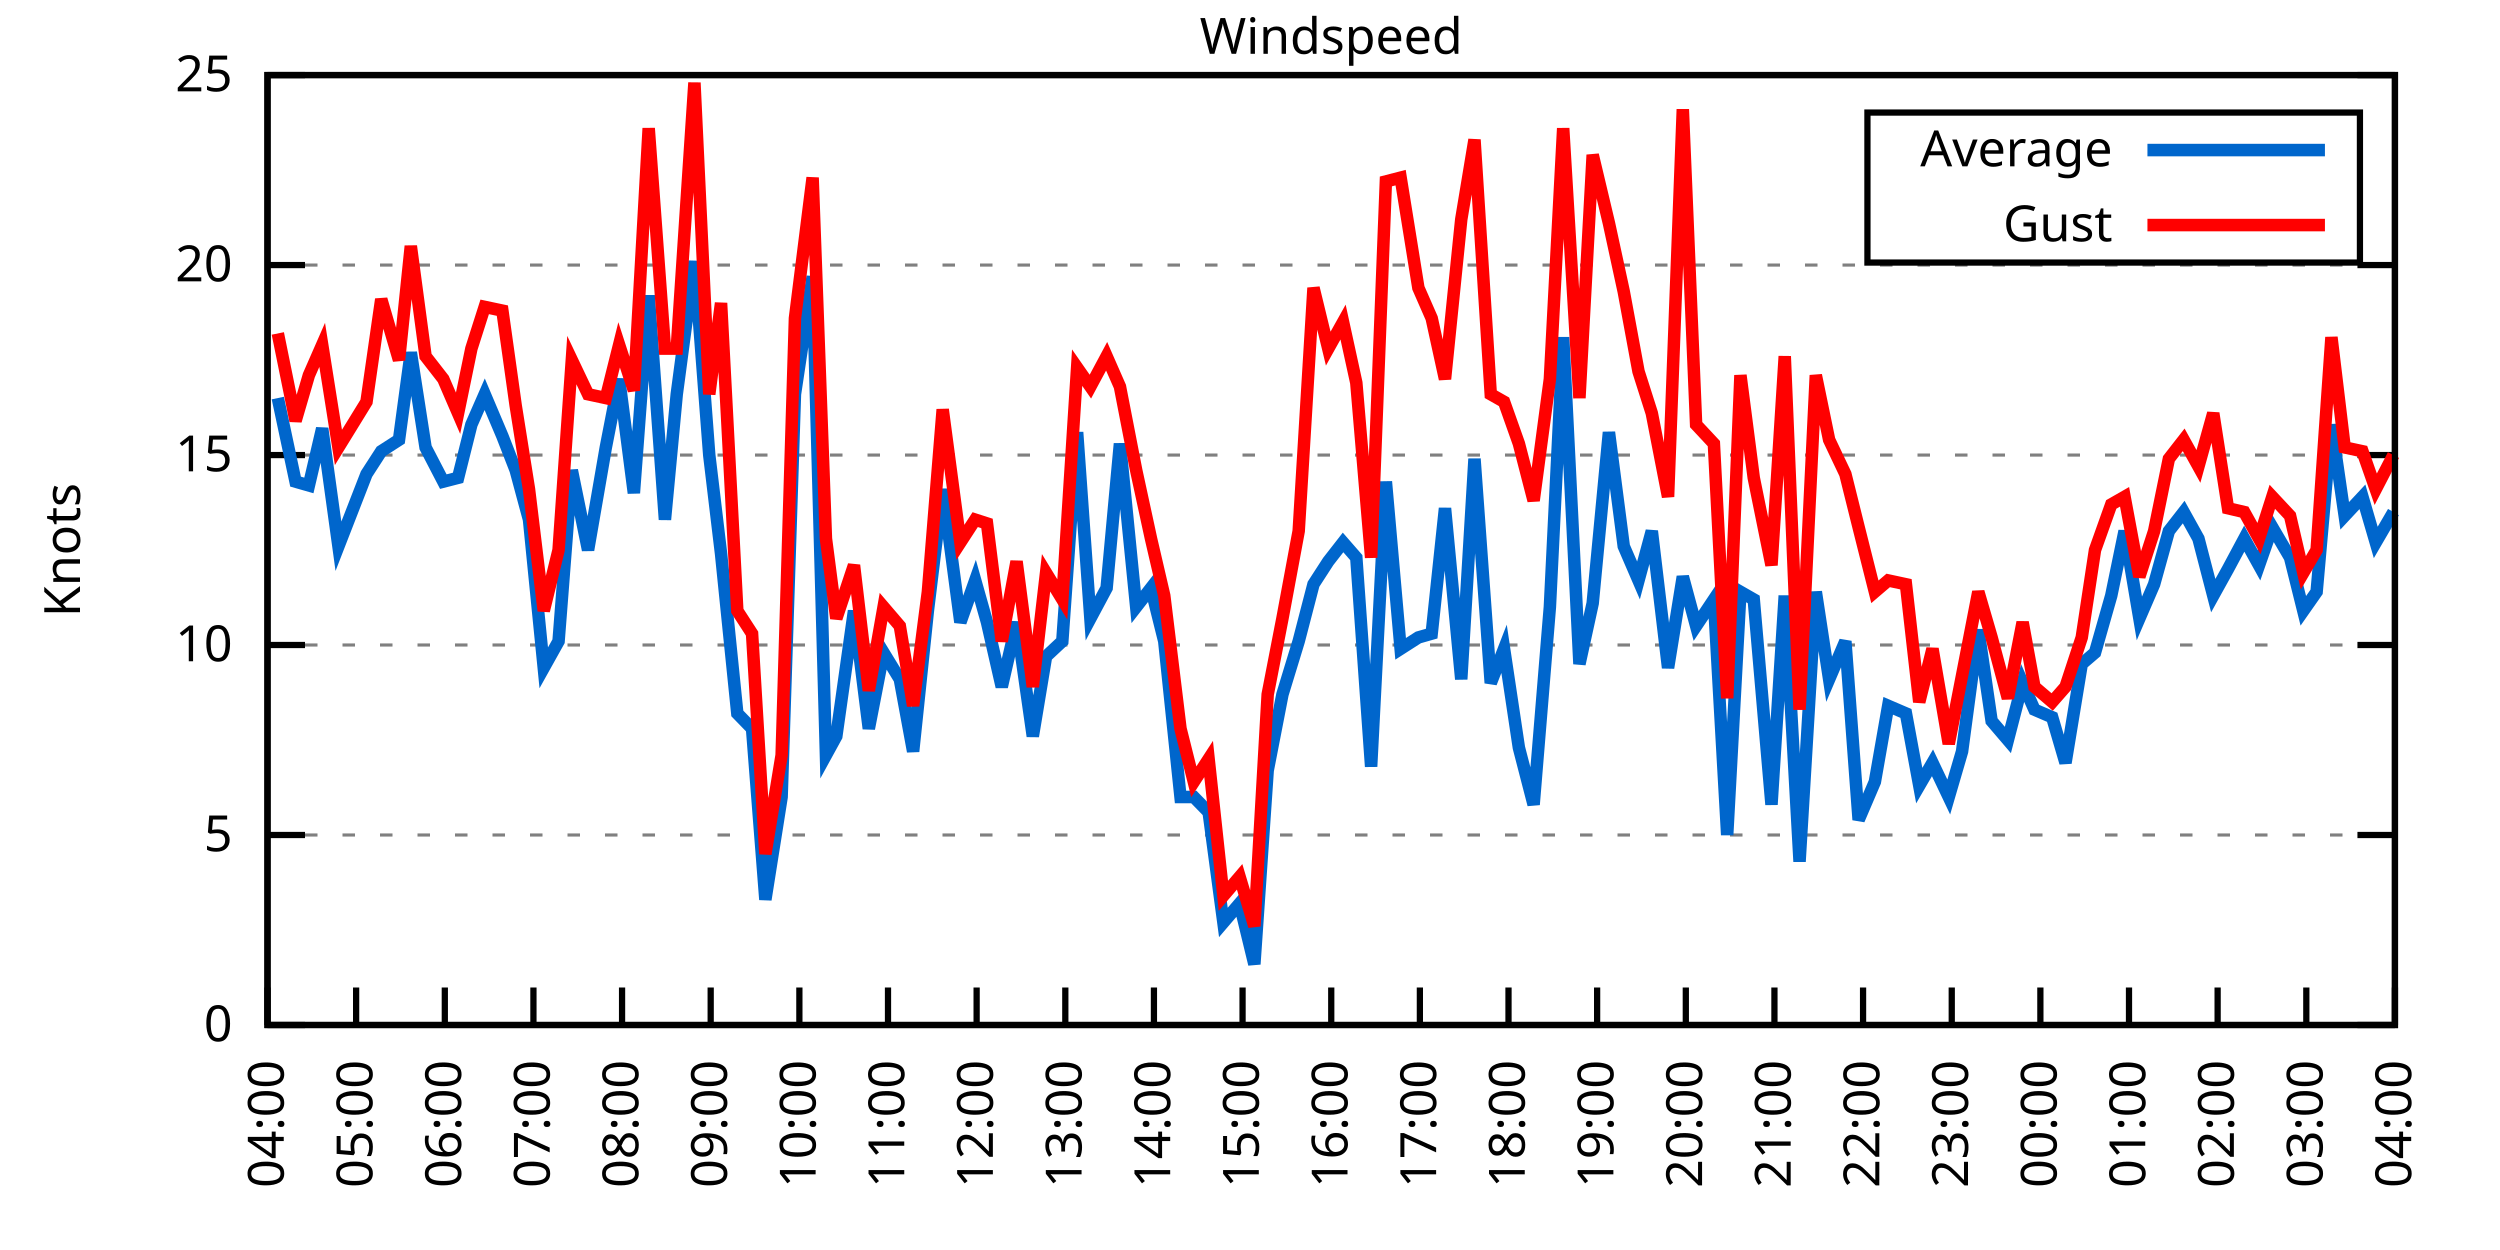
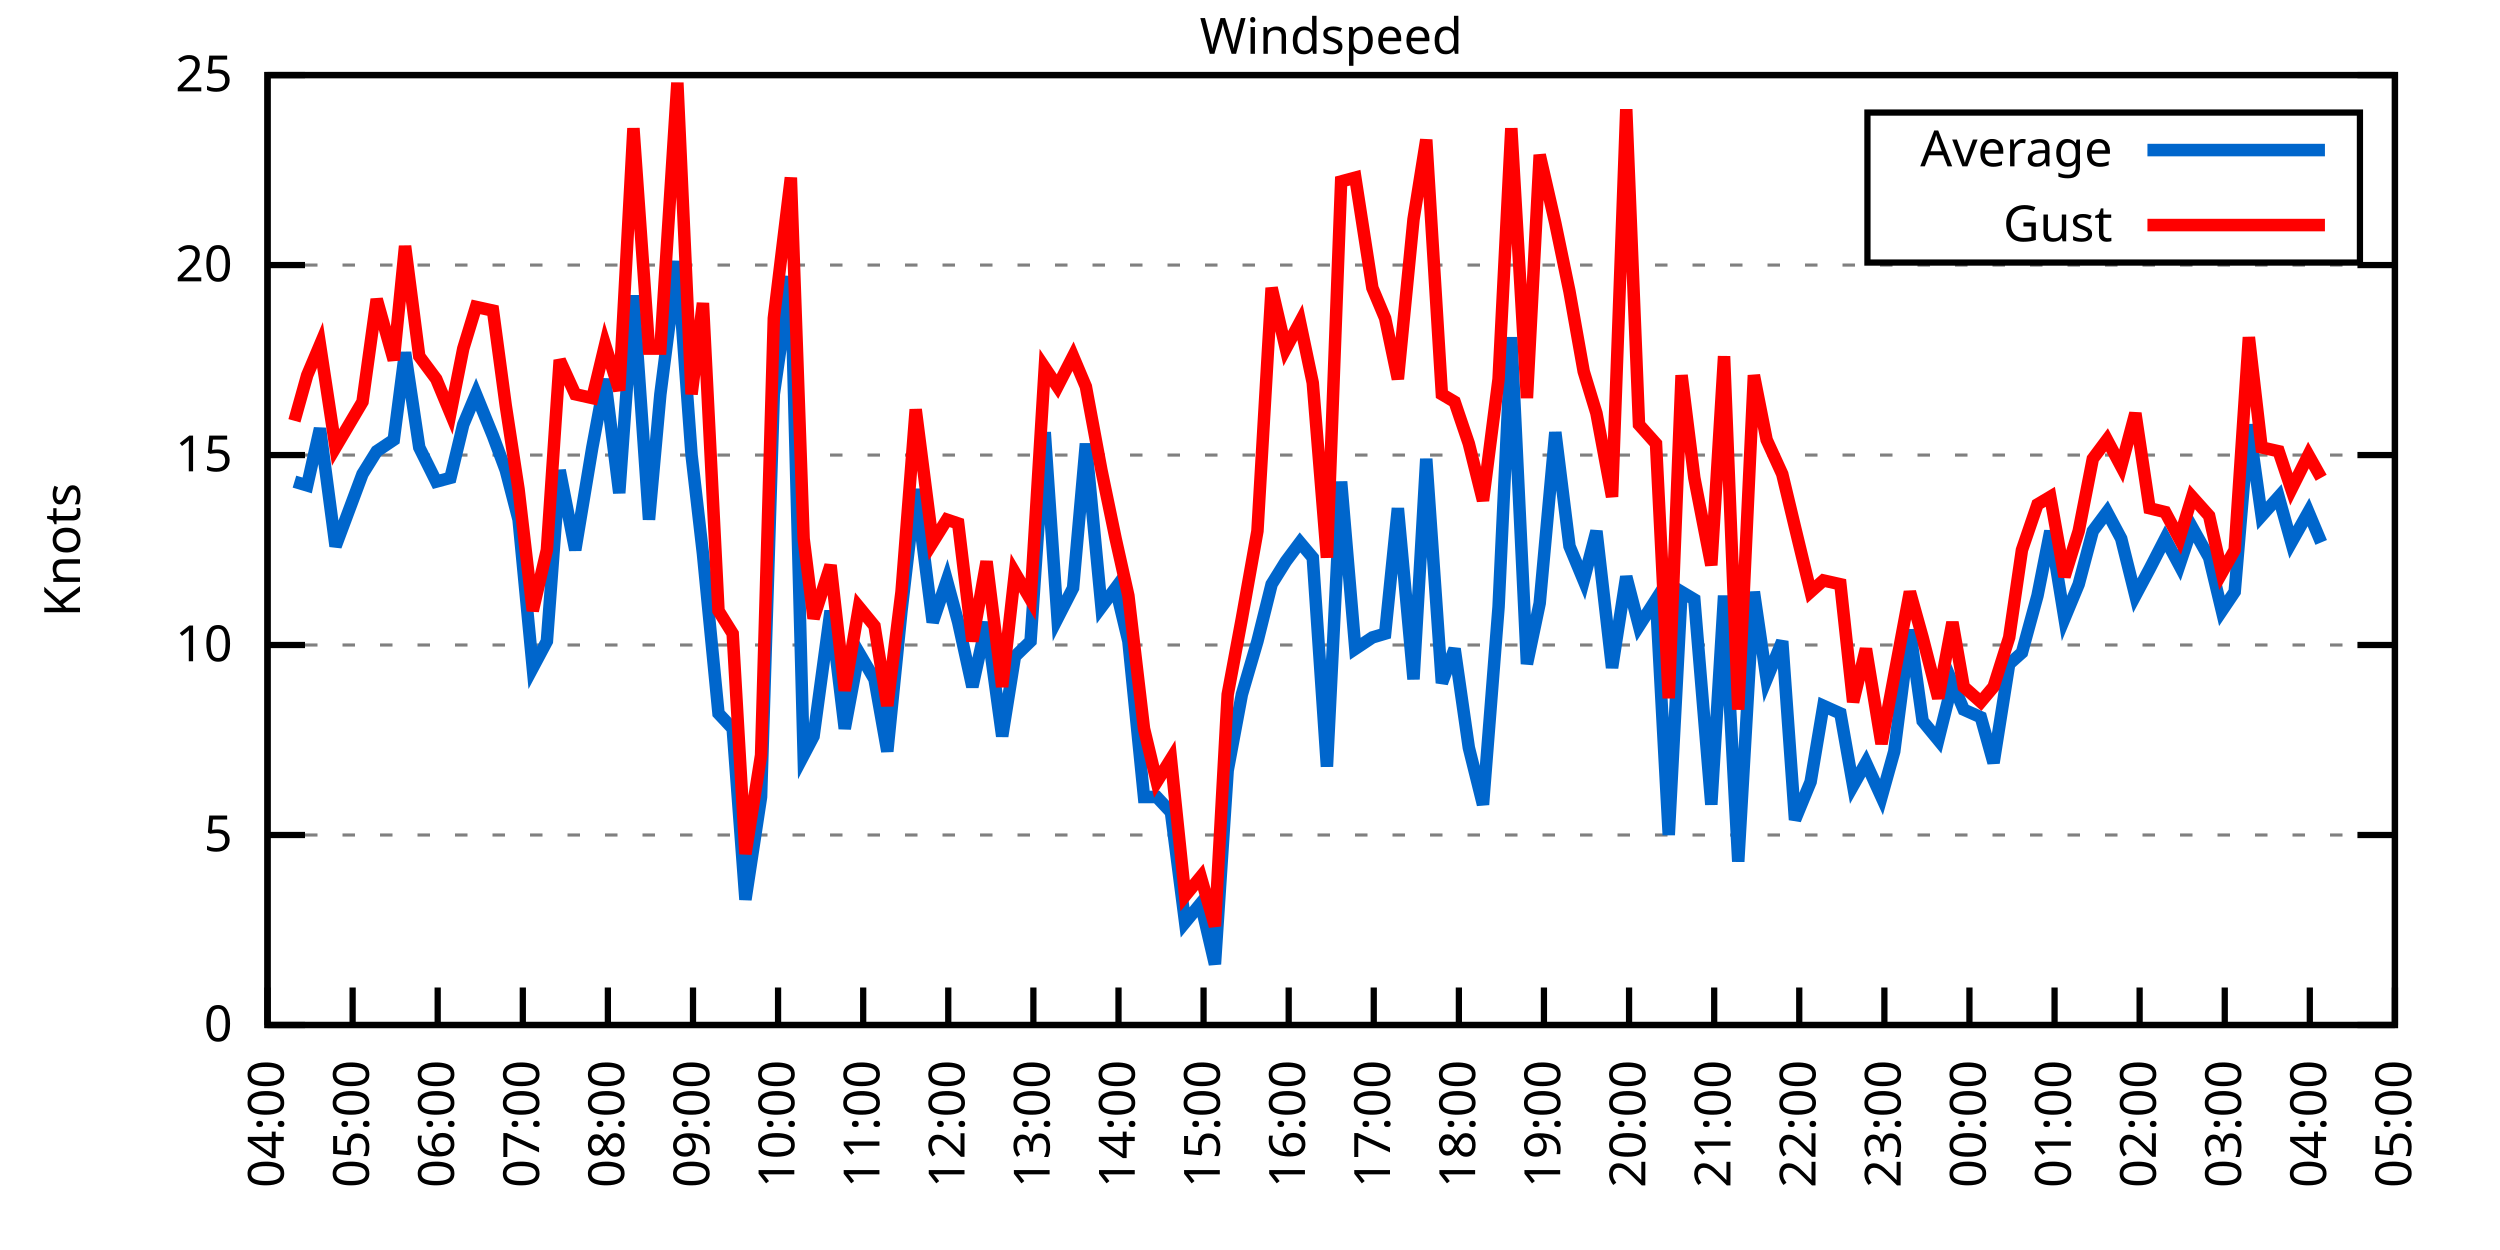
<svg xmlns="http://www.w3.org/2000/svg" xmlns:xlink="http://www.w3.org/1999/xlink" width="400" height="200" viewBox="0 0 400 200">
  <g id="gnuplot_canvas">
    <rect x="0" y="0" width="400" height="200" fill="none" />
    <defs>
      <circle id="gpDot" r="0.5" stroke-width="0.5" stroke="currentColor" />
      <path id="gpPt0" stroke-width="0.333" stroke="currentColor" d="M-1,0 h2 M0,-1 v2" />
      <path id="gpPt1" stroke-width="0.333" stroke="currentColor" d="M-1,-1 L1,1 M1,-1 L-1,1" />
      <path id="gpPt2" stroke-width="0.333" stroke="currentColor" d="M-1,0 L1,0 M0,-1 L0,1 M-1,-1 L1,1 M-1,1 L1,-1" />
      <rect id="gpPt3" stroke-width="0.333" stroke="currentColor" x="-1" y="-1" width="2" height="2" />
      <rect id="gpPt4" stroke-width="0.333" stroke="currentColor" fill="currentColor" x="-1" y="-1" width="2" height="2" />
      <circle id="gpPt5" stroke-width="0.333" stroke="currentColor" cx="0" cy="0" r="1" />
      <use xlink:href="#gpPt5" id="gpPt6" fill="currentColor" stroke="none" />
      <path id="gpPt7" stroke-width="0.333" stroke="currentColor" d="M0,-1.33 L-1.33,0.67 L1.33,0.67 z" />
      <use xlink:href="#gpPt7" id="gpPt8" fill="currentColor" stroke="none" />
      <use xlink:href="#gpPt7" id="gpPt9" stroke="currentColor" transform="rotate(180)" />
      <use xlink:href="#gpPt9" id="gpPt10" fill="currentColor" stroke="none" />
      <use xlink:href="#gpPt3" id="gpPt11" stroke="currentColor" transform="rotate(45)" />
      <use xlink:href="#gpPt11" id="gpPt12" fill="currentColor" stroke="none" />
      <path id="gpPt13" stroke-width="0.333" stroke="currentColor" d="M0,1.330 L1.265,0.411 L0.782,-1.067 L-0.782,-1.076 L-1.265,0.411 z" />
      <use xlink:href="#gpPt13" id="gpPt14" fill="currentColor" stroke="none" />
      <filter id="textbox" filterUnits="objectBoundingBox" x="0" y="0" height="1" width="1">
        <feFlood flood-color="white" flood-opacity="1" result="bgnd" />
        <feComposite in="SourceGraphic" in2="bgnd" operator="atop" />
      </filter>
      <filter id="greybox" filterUnits="objectBoundingBox" x="0" y="0" height="1" width="1">
        <feFlood flood-color="lightgrey" flood-opacity="1" result="grey" />
        <feComposite in="SourceGraphic" in2="grey" operator="atop" />
      </filter>
    </defs>
    <g fill="none" color="white" stroke="currentColor" stroke-width="1.00" stroke-linecap="butt" stroke-linejoin="miter">
</g>
    <g fill="none" color="black" stroke="currentColor" stroke-width="1.00" stroke-linecap="butt" stroke-linejoin="miter">
      <g stroke="none" shape-rendering="crispEdges">
        <polygon fill="rgb(255, 255, 255)" points="42.80,164.00 383.18,164.00 383.18,12.02 42.80,12.02 " />
      </g>
    </g>
    <g fill="none" color="black" stroke="currentColor" stroke-width="1.00" stroke-linecap="butt" stroke-linejoin="miter">
</g>
    <g fill="none" color="black" stroke="black" stroke-width="0.50" stroke-linecap="butt" stroke-linejoin="miter">
</g>
    <g fill="none" color="gray" stroke="currentColor" stroke-width="0.50" stroke-linecap="butt" stroke-linejoin="miter">
      <path stroke="gray" stroke-dasharray="2,4" class="gridline" d="M42.80,164.00 L383.19,164.00  " />
    </g>
    <g fill="none" color="gray" stroke="gray" stroke-width="1.00" stroke-linecap="butt" stroke-linejoin="miter">
</g>
    <g fill="none" color="black" stroke="currentColor" stroke-width="1.00" stroke-linecap="butt" stroke-linejoin="miter">
      <path stroke="black" d="M42.80,164.00 L48.80,164.00 M383.19,164.00 L377.19,164.00  " />
      <g transform="translate(37.20,166.60)" stroke="none" fill="black" font-family="Sans" font-size="8.00" text-anchor="end">
        <text>
          <tspan font-family="Sans"> 0</tspan>
        </text>
      </g>
    </g>
    <g fill="none" color="black" stroke="currentColor" stroke-width="1.00" stroke-linecap="butt" stroke-linejoin="miter">
</g>
    <g fill="none" color="black" stroke="black" stroke-width="0.50" stroke-linecap="butt" stroke-linejoin="miter">
</g>
    <g fill="none" color="gray" stroke="currentColor" stroke-width="0.50" stroke-linecap="butt" stroke-linejoin="miter">
      <path stroke="gray" stroke-dasharray="2,4" class="gridline" d="M42.80,133.60 L383.19,133.60  " />
    </g>
    <g fill="none" color="gray" stroke="gray" stroke-width="1.00" stroke-linecap="butt" stroke-linejoin="miter">
</g>
    <g fill="none" color="black" stroke="currentColor" stroke-width="1.00" stroke-linecap="butt" stroke-linejoin="miter">
      <path stroke="black" d="M42.80,133.60 L48.80,133.60 M383.19,133.60 L377.19,133.60  " />
      <g transform="translate(37.20,136.20)" stroke="none" fill="black" font-family="Sans" font-size="8.00" text-anchor="end">
        <text>
          <tspan font-family="Sans"> 5</tspan>
        </text>
      </g>
    </g>
    <g fill="none" color="black" stroke="currentColor" stroke-width="1.00" stroke-linecap="butt" stroke-linejoin="miter">
</g>
    <g fill="none" color="black" stroke="black" stroke-width="0.50" stroke-linecap="butt" stroke-linejoin="miter">
</g>
    <g fill="none" color="gray" stroke="currentColor" stroke-width="0.50" stroke-linecap="butt" stroke-linejoin="miter">
      <path stroke="gray" stroke-dasharray="2,4" class="gridline" d="M42.80,103.20 L383.19,103.20  " />
    </g>
    <g fill="none" color="gray" stroke="gray" stroke-width="1.00" stroke-linecap="butt" stroke-linejoin="miter">
</g>
    <g fill="none" color="black" stroke="currentColor" stroke-width="1.00" stroke-linecap="butt" stroke-linejoin="miter">
      <path stroke="black" d="M42.80,103.20 L48.80,103.20 M383.19,103.20 L377.19,103.20  " />
      <g transform="translate(37.20,105.80)" stroke="none" fill="black" font-family="Sans" font-size="8.00" text-anchor="end">
        <text>
          <tspan font-family="Sans"> 10</tspan>
        </text>
      </g>
    </g>
    <g fill="none" color="black" stroke="currentColor" stroke-width="1.00" stroke-linecap="butt" stroke-linejoin="miter">
</g>
    <g fill="none" color="black" stroke="black" stroke-width="0.50" stroke-linecap="butt" stroke-linejoin="miter">
</g>
    <g fill="none" color="gray" stroke="currentColor" stroke-width="0.50" stroke-linecap="butt" stroke-linejoin="miter">
      <path stroke="gray" stroke-dasharray="2,4" class="gridline" d="M42.80,72.81 L383.19,72.81  " />
    </g>
    <g fill="none" color="gray" stroke="gray" stroke-width="1.00" stroke-linecap="butt" stroke-linejoin="miter">
</g>
    <g fill="none" color="black" stroke="currentColor" stroke-width="1.00" stroke-linecap="butt" stroke-linejoin="miter">
      <path stroke="black" d="M42.80,72.81 L48.80,72.81 M383.19,72.81 L377.19,72.81  " />
      <g transform="translate(37.20,75.41)" stroke="none" fill="black" font-family="Sans" font-size="8.00" text-anchor="end">
        <text>
          <tspan font-family="Sans"> 15</tspan>
        </text>
      </g>
    </g>
    <g fill="none" color="black" stroke="currentColor" stroke-width="1.00" stroke-linecap="butt" stroke-linejoin="miter">
</g>
    <g fill="none" color="black" stroke="black" stroke-width="0.50" stroke-linecap="butt" stroke-linejoin="miter">
</g>
    <g fill="none" color="gray" stroke="currentColor" stroke-width="0.50" stroke-linecap="butt" stroke-linejoin="miter">
      <path stroke="gray" stroke-dasharray="2,4" class="gridline" d="M42.80,42.41 L383.19,42.41  " />
    </g>
    <g fill="none" color="gray" stroke="gray" stroke-width="1.00" stroke-linecap="butt" stroke-linejoin="miter">
</g>
    <g fill="none" color="black" stroke="currentColor" stroke-width="1.00" stroke-linecap="butt" stroke-linejoin="miter">
      <path stroke="black" d="M42.80,42.41 L48.80,42.41 M383.19,42.41 L377.19,42.41  " />
      <g transform="translate(37.20,45.01)" stroke="none" fill="black" font-family="Sans" font-size="8.00" text-anchor="end">
        <text>
          <tspan font-family="Sans"> 20</tspan>
        </text>
      </g>
    </g>
    <g fill="none" color="black" stroke="currentColor" stroke-width="1.00" stroke-linecap="butt" stroke-linejoin="miter">
</g>
    <g fill="none" color="black" stroke="black" stroke-width="0.50" stroke-linecap="butt" stroke-linejoin="miter">
</g>
    <g fill="none" color="gray" stroke="currentColor" stroke-width="0.50" stroke-linecap="butt" stroke-linejoin="miter">
      <path stroke="gray" stroke-dasharray="2,4" class="gridline" d="M42.80,12.01 L383.19,12.01  " />
    </g>
    <g fill="none" color="gray" stroke="gray" stroke-width="1.00" stroke-linecap="butt" stroke-linejoin="miter">
</g>
    <g fill="none" color="black" stroke="currentColor" stroke-width="1.00" stroke-linecap="butt" stroke-linejoin="miter">
      <path stroke="black" d="M42.80,12.01 L48.80,12.01 M383.19,12.01 L377.19,12.01  " />
      <g transform="translate(37.20,14.61)" stroke="none" fill="black" font-family="Sans" font-size="8.00" text-anchor="end">
        <text>
          <tspan font-family="Sans"> 25</tspan>
        </text>
      </g>
    </g>
    <g fill="none" color="black" stroke="currentColor" stroke-width="1.00" stroke-linecap="butt" stroke-linejoin="miter">
      <path stroke="black" d="M42.80,164.00 L42.80,158.00  " />
      <g transform="translate(45.40,169.60) rotate(270.00)" stroke="none" fill="black" font-family="Sans" font-size="8.00" text-anchor="end">
        <text>
          <tspan font-family="Sans">04:00</tspan>
        </text>
      </g>
    </g>
    <g fill="none" color="black" stroke="currentColor" stroke-width="1.00" stroke-linecap="butt" stroke-linejoin="miter">
-       <path stroke="black" d="M56.98,164.00 L56.98,158.00  " />
-       <g transform="translate(59.58,169.60) rotate(270.00)" stroke="none" fill="black" font-family="Sans" font-size="8.00" text-anchor="end">
+       <path stroke="black" d="M56.42,164.00 L56.42,158.00  " />
+       <g transform="translate(59.02,169.60) rotate(270.00)" stroke="none" fill="black" font-family="Sans" font-size="8.00" text-anchor="end">
        <text>
          <tspan font-family="Sans">05:00</tspan>
        </text>
      </g>
    </g>
    <g fill="none" color="black" stroke="currentColor" stroke-width="1.00" stroke-linecap="butt" stroke-linejoin="miter">
-       <path stroke="black" d="M71.17,164.00 L71.17,158.00  " />
-       <g transform="translate(73.77,169.60) rotate(270.00)" stroke="none" fill="black" font-family="Sans" font-size="8.00" text-anchor="end">
+       <path stroke="black" d="M70.03,164.00 L70.03,158.00  " />
+       <g transform="translate(72.63,169.60) rotate(270.00)" stroke="none" fill="black" font-family="Sans" font-size="8.00" text-anchor="end">
        <text>
          <tspan font-family="Sans">06:00</tspan>
        </text>
      </g>
    </g>
    <g fill="none" color="black" stroke="currentColor" stroke-width="1.00" stroke-linecap="butt" stroke-linejoin="miter">
-       <path stroke="black" d="M85.35,164.00 L85.35,158.00  " />
-       <g transform="translate(87.95,169.60) rotate(270.00)" stroke="none" fill="black" font-family="Sans" font-size="8.00" text-anchor="end">
+       <path stroke="black" d="M83.65,164.00 L83.65,158.00  " />
+       <g transform="translate(86.25,169.60) rotate(270.00)" stroke="none" fill="black" font-family="Sans" font-size="8.00" text-anchor="end">
        <text>
          <tspan font-family="Sans">07:00</tspan>
        </text>
      </g>
    </g>
    <g fill="none" color="black" stroke="currentColor" stroke-width="1.00" stroke-linecap="butt" stroke-linejoin="miter">
-       <path stroke="black" d="M99.53,164.00 L99.53,158.00  " />
-       <g transform="translate(102.13,169.60) rotate(270.00)" stroke="none" fill="black" font-family="Sans" font-size="8.00" text-anchor="end">
+       <path stroke="black" d="M97.26,164.00 L97.26,158.00  " />
+       <g transform="translate(99.86,169.60) rotate(270.00)" stroke="none" fill="black" font-family="Sans" font-size="8.00" text-anchor="end">
        <text>
          <tspan font-family="Sans">08:00</tspan>
        </text>
      </g>
    </g>
    <g fill="none" color="black" stroke="currentColor" stroke-width="1.00" stroke-linecap="butt" stroke-linejoin="miter">
-       <path stroke="black" d="M113.71,164.00 L113.71,158.00  " />
-       <g transform="translate(116.31,169.60) rotate(270.00)" stroke="none" fill="black" font-family="Sans" font-size="8.00" text-anchor="end">
+       <path stroke="black" d="M110.88,164.00 L110.88,158.00  " />
+       <g transform="translate(113.48,169.60) rotate(270.00)" stroke="none" fill="black" font-family="Sans" font-size="8.00" text-anchor="end">
        <text>
          <tspan font-family="Sans">09:00</tspan>
        </text>
      </g>
    </g>
    <g fill="none" color="black" stroke="currentColor" stroke-width="1.00" stroke-linecap="butt" stroke-linejoin="miter">
-       <path stroke="black" d="M127.90,164.00 L127.90,158.00  " />
-       <g transform="translate(130.50,169.60) rotate(270.00)" stroke="none" fill="black" font-family="Sans" font-size="8.00" text-anchor="end">
+       <path stroke="black" d="M124.49,164.00 L124.49,158.00  " />
+       <g transform="translate(127.09,169.60) rotate(270.00)" stroke="none" fill="black" font-family="Sans" font-size="8.00" text-anchor="end">
        <text>
          <tspan font-family="Sans">10:00</tspan>
        </text>
      </g>
    </g>
    <g fill="none" color="black" stroke="currentColor" stroke-width="1.00" stroke-linecap="butt" stroke-linejoin="miter">
-       <path stroke="black" d="M142.08,164.00 L142.08,158.00  " />
-       <g transform="translate(144.68,169.60) rotate(270.00)" stroke="none" fill="black" font-family="Sans" font-size="8.00" text-anchor="end">
+       <path stroke="black" d="M138.11,164.00 L138.11,158.00  " />
+       <g transform="translate(140.71,169.60) rotate(270.00)" stroke="none" fill="black" font-family="Sans" font-size="8.00" text-anchor="end">
        <text>
          <tspan font-family="Sans">11:00</tspan>
        </text>
      </g>
    </g>
    <g fill="none" color="black" stroke="currentColor" stroke-width="1.00" stroke-linecap="butt" stroke-linejoin="miter">
-       <path stroke="black" d="M156.26,164.00 L156.26,158.00  " />
-       <g transform="translate(158.86,169.60) rotate(270.00)" stroke="none" fill="black" font-family="Sans" font-size="8.00" text-anchor="end">
+       <path stroke="black" d="M151.72,164.00 L151.72,158.00  " />
+       <g transform="translate(154.32,169.60) rotate(270.00)" stroke="none" fill="black" font-family="Sans" font-size="8.00" text-anchor="end">
        <text>
          <tspan font-family="Sans">12:00</tspan>
        </text>
      </g>
    </g>
    <g fill="none" color="black" stroke="currentColor" stroke-width="1.00" stroke-linecap="butt" stroke-linejoin="miter">
-       <path stroke="black" d="M170.45,164.00 L170.45,158.00  " />
-       <g transform="translate(173.05,169.60) rotate(270.00)" stroke="none" fill="black" font-family="Sans" font-size="8.00" text-anchor="end">
+       <path stroke="black" d="M165.34,164.00 L165.34,158.00  " />
+       <g transform="translate(167.94,169.60) rotate(270.00)" stroke="none" fill="black" font-family="Sans" font-size="8.00" text-anchor="end">
        <text>
          <tspan font-family="Sans">13:00</tspan>
        </text>
      </g>
    </g>
    <g fill="none" color="black" stroke="currentColor" stroke-width="1.00" stroke-linecap="butt" stroke-linejoin="miter">
-       <path stroke="black" d="M184.63,164.00 L184.63,158.00  " />
-       <g transform="translate(187.23,169.60) rotate(270.00)" stroke="none" fill="black" font-family="Sans" font-size="8.00" text-anchor="end">
+       <path stroke="black" d="M178.96,164.00 L178.96,158.00  " />
+       <g transform="translate(181.56,169.60) rotate(270.00)" stroke="none" fill="black" font-family="Sans" font-size="8.00" text-anchor="end">
        <text>
          <tspan font-family="Sans">14:00</tspan>
        </text>
      </g>
    </g>
    <g fill="none" color="black" stroke="currentColor" stroke-width="1.00" stroke-linecap="butt" stroke-linejoin="miter">
-       <path stroke="black" d="M198.81,164.00 L198.81,158.00  " />
-       <g transform="translate(201.41,169.60) rotate(270.00)" stroke="none" fill="black" font-family="Sans" font-size="8.00" text-anchor="end">
+       <path stroke="black" d="M192.57,164.00 L192.57,158.00  " />
+       <g transform="translate(195.17,169.60) rotate(270.00)" stroke="none" fill="black" font-family="Sans" font-size="8.00" text-anchor="end">
        <text>
          <tspan font-family="Sans">15:00</tspan>
        </text>
      </g>
    </g>
    <g fill="none" color="black" stroke="currentColor" stroke-width="1.00" stroke-linecap="butt" stroke-linejoin="miter">
-       <path stroke="black" d="M213.00,164.00 L213.00,158.00  " />
-       <g transform="translate(215.60,169.60) rotate(270.00)" stroke="none" fill="black" font-family="Sans" font-size="8.00" text-anchor="end">
+       <path stroke="black" d="M206.19,164.00 L206.19,158.00  " />
+       <g transform="translate(208.79,169.60) rotate(270.00)" stroke="none" fill="black" font-family="Sans" font-size="8.00" text-anchor="end">
        <text>
          <tspan font-family="Sans">16:00</tspan>
        </text>
      </g>
    </g>
    <g fill="none" color="black" stroke="currentColor" stroke-width="1.00" stroke-linecap="butt" stroke-linejoin="miter">
-       <path stroke="black" d="M227.18,164.00 L227.18,158.00  " />
-       <g transform="translate(229.78,169.60) rotate(270.00)" stroke="none" fill="black" font-family="Sans" font-size="8.00" text-anchor="end">
+       <path stroke="black" d="M219.80,164.00 L219.80,158.00  " />
+       <g transform="translate(222.40,169.60) rotate(270.00)" stroke="none" fill="black" font-family="Sans" font-size="8.00" text-anchor="end">
        <text>
          <tspan font-family="Sans">17:00</tspan>
        </text>
      </g>
    </g>
    <g fill="none" color="black" stroke="currentColor" stroke-width="1.00" stroke-linecap="butt" stroke-linejoin="miter">
-       <path stroke="black" d="M241.36,164.00 L241.36,158.00  " />
-       <g transform="translate(243.96,169.60) rotate(270.00)" stroke="none" fill="black" font-family="Sans" font-size="8.00" text-anchor="end">
+       <path stroke="black" d="M233.42,164.00 L233.42,158.00  " />
+       <g transform="translate(236.02,169.60) rotate(270.00)" stroke="none" fill="black" font-family="Sans" font-size="8.00" text-anchor="end">
        <text>
          <tspan font-family="Sans">18:00</tspan>
        </text>
      </g>
    </g>
    <g fill="none" color="black" stroke="currentColor" stroke-width="1.00" stroke-linecap="butt" stroke-linejoin="miter">
-       <path stroke="black" d="M255.54,164.00 L255.54,158.00  " />
-       <g transform="translate(258.14,169.60) rotate(270.00)" stroke="none" fill="black" font-family="Sans" font-size="8.00" text-anchor="end">
+       <path stroke="black" d="M247.03,164.00 L247.03,158.00  " />
+       <g transform="translate(249.63,169.60) rotate(270.00)" stroke="none" fill="black" font-family="Sans" font-size="8.00" text-anchor="end">
        <text>
          <tspan font-family="Sans">19:00</tspan>
        </text>
      </g>
    </g>
    <g fill="none" color="black" stroke="currentColor" stroke-width="1.00" stroke-linecap="butt" stroke-linejoin="miter">
-       <path stroke="black" d="M269.73,164.00 L269.73,158.00  " />
-       <g transform="translate(272.33,169.60) rotate(270.00)" stroke="none" fill="black" font-family="Sans" font-size="8.00" text-anchor="end">
+       <path stroke="black" d="M260.65,164.00 L260.65,158.00  " />
+       <g transform="translate(263.25,169.60) rotate(270.00)" stroke="none" fill="black" font-family="Sans" font-size="8.00" text-anchor="end">
        <text>
          <tspan font-family="Sans">20:00</tspan>
        </text>
      </g>
    </g>
    <g fill="none" color="black" stroke="currentColor" stroke-width="1.00" stroke-linecap="butt" stroke-linejoin="miter">
-       <path stroke="black" d="M283.91,164.00 L283.91,158.00  " />
-       <g transform="translate(286.51,169.60) rotate(270.00)" stroke="none" fill="black" font-family="Sans" font-size="8.00" text-anchor="end">
+       <path stroke="black" d="M274.27,164.00 L274.27,158.00  " />
+       <g transform="translate(276.87,169.60) rotate(270.00)" stroke="none" fill="black" font-family="Sans" font-size="8.00" text-anchor="end">
        <text>
          <tspan font-family="Sans">21:00</tspan>
        </text>
      </g>
    </g>
    <g fill="none" color="black" stroke="currentColor" stroke-width="1.00" stroke-linecap="butt" stroke-linejoin="miter">
-       <path stroke="black" d="M298.09,164.00 L298.09,158.00  " />
-       <g transform="translate(300.69,169.60) rotate(270.00)" stroke="none" fill="black" font-family="Sans" font-size="8.00" text-anchor="end">
+       <path stroke="black" d="M287.88,164.00 L287.88,158.00  " />
+       <g transform="translate(290.48,169.60) rotate(270.00)" stroke="none" fill="black" font-family="Sans" font-size="8.00" text-anchor="end">
        <text>
          <tspan font-family="Sans">22:00</tspan>
        </text>
      </g>
    </g>
    <g fill="none" color="black" stroke="currentColor" stroke-width="1.00" stroke-linecap="butt" stroke-linejoin="miter">
-       <path stroke="black" d="M312.28,164.00 L312.28,158.00  " />
-       <g transform="translate(314.88,169.60) rotate(270.00)" stroke="none" fill="black" font-family="Sans" font-size="8.00" text-anchor="end">
+       <path stroke="black" d="M301.50,164.00 L301.50,158.00  " />
+       <g transform="translate(304.10,169.60) rotate(270.00)" stroke="none" fill="black" font-family="Sans" font-size="8.00" text-anchor="end">
        <text>
          <tspan font-family="Sans">23:00</tspan>
        </text>
      </g>
    </g>
    <g fill="none" color="black" stroke="currentColor" stroke-width="1.00" stroke-linecap="butt" stroke-linejoin="miter">
-       <path stroke="black" d="M326.46,164.00 L326.46,158.00  " />
-       <g transform="translate(329.06,169.60) rotate(270.00)" stroke="none" fill="black" font-family="Sans" font-size="8.00" text-anchor="end">
+       <path stroke="black" d="M315.11,164.00 L315.11,158.00  " />
+       <g transform="translate(317.71,169.60) rotate(270.00)" stroke="none" fill="black" font-family="Sans" font-size="8.00" text-anchor="end">
        <text>
          <tspan font-family="Sans">00:00</tspan>
        </text>
      </g>
    </g>
    <g fill="none" color="black" stroke="currentColor" stroke-width="1.00" stroke-linecap="butt" stroke-linejoin="miter">
-       <path stroke="black" d="M340.64,164.00 L340.64,158.00  " />
-       <g transform="translate(343.24,169.60) rotate(270.00)" stroke="none" fill="black" font-family="Sans" font-size="8.00" text-anchor="end">
+       <path stroke="black" d="M328.73,164.00 L328.73,158.00  " />
+       <g transform="translate(331.33,169.60) rotate(270.00)" stroke="none" fill="black" font-family="Sans" font-size="8.00" text-anchor="end">
        <text>
          <tspan font-family="Sans">01:00</tspan>
        </text>
      </g>
    </g>
    <g fill="none" color="black" stroke="currentColor" stroke-width="1.00" stroke-linecap="butt" stroke-linejoin="miter">
-       <path stroke="black" d="M354.82,164.00 L354.82,158.00  " />
-       <g transform="translate(357.42,169.60) rotate(270.00)" stroke="none" fill="black" font-family="Sans" font-size="8.00" text-anchor="end">
+       <path stroke="black" d="M342.34,164.00 L342.34,158.00  " />
+       <g transform="translate(344.94,169.60) rotate(270.00)" stroke="none" fill="black" font-family="Sans" font-size="8.00" text-anchor="end">
        <text>
          <tspan font-family="Sans">02:00</tspan>
        </text>
      </g>
    </g>
    <g fill="none" color="black" stroke="currentColor" stroke-width="1.00" stroke-linecap="butt" stroke-linejoin="miter">
-       <path stroke="black" d="M369.01,164.00 L369.01,158.00  " />
-       <g transform="translate(371.61,169.60) rotate(270.00)" stroke="none" fill="black" font-family="Sans" font-size="8.00" text-anchor="end">
+       <path stroke="black" d="M355.96,164.00 L355.96,158.00  " />
+       <g transform="translate(358.56,169.60) rotate(270.00)" stroke="none" fill="black" font-family="Sans" font-size="8.00" text-anchor="end">
        <text>
          <tspan font-family="Sans">03:00</tspan>
+         </text>
+       </g>
+     </g>
+     <g fill="none" color="black" stroke="currentColor" stroke-width="1.00" stroke-linecap="butt" stroke-linejoin="miter">
+       <path stroke="black" d="M369.57,164.00 L369.57,158.00  " />
+       <g transform="translate(372.17,169.60) rotate(270.00)" stroke="none" fill="black" font-family="Sans" font-size="8.00" text-anchor="end">
+         <text>
+           <tspan font-family="Sans">04:00</tspan>
        </text>
      </g>
    </g>
    <g fill="none" color="black" stroke="currentColor" stroke-width="1.00" stroke-linecap="butt" stroke-linejoin="miter">
      <path stroke="black" d="M383.19,164.00 L383.19,158.00  " />
      <g transform="translate(385.79,169.60) rotate(270.00)" stroke="none" fill="black" font-family="Sans" font-size="8.00" text-anchor="end">
        <text>
-           <tspan font-family="Sans">04:00</tspan>
+           <tspan font-family="Sans">05:00</tspan>
        </text>
      </g>
    </g>
    <g fill="none" color="black" stroke="currentColor" stroke-width="1.00" stroke-linecap="butt" stroke-linejoin="miter">
</g>
    <g fill="none" color="black" stroke="currentColor" stroke-width="1.00" stroke-linecap="butt" stroke-linejoin="miter">
      <path stroke="black" d="M42.80,12.01 L42.80,164.00 L383.19,164.00 L383.19,12.01 L42.80,12.01 Z  " />
    </g>
    <g fill="none" color="black" stroke="currentColor" stroke-width="1.00" stroke-linecap="butt" stroke-linejoin="miter">
</g>
    <g fill="none" color="black" stroke="currentColor" stroke-width="1.00" stroke-linecap="butt" stroke-linejoin="miter">
      <path stroke="black" d="M298.79,42.01 L298.79,18.01 L377.59,18.01 L377.59,42.01 L298.79,42.01 Z  " />
    </g>
    <g id="Windspeed_plot_1">
      <g fill="none" color="white" stroke="black" stroke-width="2.00" stroke-linecap="butt" stroke-linejoin="miter">
</g>
      <g fill="none" color="black" stroke="currentColor" stroke-width="2.00" stroke-linecap="butt" stroke-linejoin="miter">
        <g transform="translate(337.99,26.61)" stroke="none" fill="black" font-family="Sans" font-size="8.00" text-anchor="end">
          <text>
            <tspan font-family="Sans">Average</tspan>
          </text>
        </g>
      </g>
      <g fill="none" color="black" stroke="currentColor" stroke-width="2.00" stroke-linecap="butt" stroke-linejoin="miter">
-         <path stroke="rgb(  0, 102, 204)" d="M343.59,24.01 L371.99,24.01 M44.45,63.69 L47.29,77.06 L49.42,77.67 L51.55,68.55 L54.15,87.40 L58.64,75.85   L61.00,72.20 L63.84,70.37 L65.73,56.39 L68.09,71.59 L70.93,77.06 L73.29,76.45 L75.42,67.94 L77.55,63.08   L80.38,69.77 L82.51,75.24 L84.64,83.14 L87.00,106.85 L89.37,102.60 L91.49,75.24 L94.09,88.00 L96.93,71.59   L99.06,60.65 L101.42,78.89 L103.79,47.27 L106.39,83.14 L108.28,63.08 L111.11,41.80 L113.48,72.81 L115.37,88.61   L117.97,114.15 L120.33,116.58 L122.46,143.94 L125.06,127.52 L127.19,63.08 L130.02,44.23 L132.15,120.83 L133.81,117.80   L136.64,97.73 L139.01,116.58 L141.37,104.42 L143.97,108.68 L146.10,120.23 L148.46,97.73 L150.83,78.28 L153.66,99.56   L156.03,92.87 L157.92,99.56 L160.28,109.89 L162.65,99.56 L165.25,117.80 L167.37,105.03 L169.97,102.60 L172.34,69.16   L174.46,98.95 L177.06,94.08 L179.19,70.98 L181.79,97.12 L184.16,94.08 L186.28,102.60 L188.88,127.52 L191.01,127.52   L193.38,129.95 L195.74,147.59 L198.34,144.55 L200.70,154.27 L202.83,123.27 L205.19,111.11 L207.79,102.60 L210.16,93.48   L212.52,89.83 L214.89,86.79 L217.01,89.22 L219.38,122.66 L221.74,77.06 L224.10,103.81 L226.94,101.99 L229.07,101.38   L231.20,81.32 L233.80,108.68 L235.92,73.41 L238.52,109.28 L240.65,103.81 L243.02,119.62 L245.38,128.74 L247.98,97.12   L250.11,53.96 L252.71,106.24 L254.83,96.52 L257.43,69.16 L259.80,87.40 L262.16,92.87 L264.29,84.97 L266.89,106.85   L269.25,92.26 L271.38,100.16 L274.22,95.91 L276.35,133.60 L278.47,94.69 L280.60,95.91 L283.44,128.74 L285.56,95.30   L287.93,137.86 L290.53,94.69 L292.66,108.68 L295.26,102.60 L297.38,131.17 L299.98,125.09 L302.11,112.93 L304.95,114.15   L307.08,125.70 L309.20,122.05 L311.80,127.52 L313.93,120.23 L316.53,100.77 L318.66,115.36 L321.26,118.40 L323.62,109.28   L325.51,113.54 L328.35,114.76 L330.48,122.05 L333.08,106.24 L335.20,104.42 L337.80,95.30 L339.93,84.97 L342.30,98.95   L344.66,93.48 L347.02,84.97 L349.39,81.93 L351.75,86.18 L354.12,95.30 L356.48,91.04 L359.08,86.18 L361.44,90.44   L363.57,84.36 L366.41,89.22 L368.53,97.73 L370.66,94.69 L373.03,67.94 L375.15,82.53 L377.99,79.49 L380.12,86.79   L382.95,81.93  " />
+         <path stroke="rgb(  0, 102, 204)" d="M343.59,24.01 L371.99,24.01 M47.11,77.06 L49.15,77.67 L51.20,68.55 L53.69,87.40 L58.00,75.85 L60.27,72.20   L63.00,70.37 L64.81,56.39 L67.08,71.59 L69.80,77.06 L72.07,76.45 L74.12,67.94 L76.16,63.08 L78.88,69.77   L80.92,75.24 L82.97,83.14 L85.24,106.85 L87.50,102.60 L89.55,75.24 L92.04,88.00 L94.77,71.59 L96.81,60.65   L99.08,78.89 L101.35,47.27 L103.84,83.14 L105.66,63.08 L108.38,41.80 L110.65,72.81 L112.47,88.61 L114.96,114.15   L117.23,116.58 L119.27,143.94 L121.77,127.52 L123.81,63.08 L126.54,44.23 L128.58,120.83 L130.17,117.80 L132.89,97.73   L135.16,116.58 L137.43,104.42 L139.92,108.68 L141.97,120.23 L144.24,97.73 L146.51,78.28 L149.23,99.56 L151.50,92.87   L153.31,99.56 L155.58,109.89 L157.85,99.56 L160.35,117.80 L162.39,105.03 L164.89,102.60 L167.16,69.16 L169.20,98.95   L171.69,94.08 L173.74,70.98 L176.23,97.12 L178.50,94.08 L180.54,102.60 L183.04,127.52 L185.08,127.52 L187.35,129.95   L189.62,147.59 L192.12,144.55 L194.39,154.27 L196.43,123.27 L198.70,111.11 L201.19,102.60 L203.46,93.48 L205.73,89.83   L208.00,86.79 L210.04,89.22 L212.31,122.66 L214.58,77.06 L216.85,103.81 L219.58,101.99 L221.62,101.38 L223.66,81.32   L226.16,108.68 L228.20,73.41 L230.70,109.28 L232.74,103.81 L235.01,119.62 L237.28,128.74 L239.77,97.12 L241.81,53.96   L244.31,106.24 L246.35,96.52 L248.85,69.16 L251.12,87.40 L253.39,92.87 L255.43,84.97 L257.93,106.85 L260.20,92.26   L262.24,100.16 L264.96,95.91 L267.00,133.60 L269.05,94.69 L271.09,95.91 L273.81,128.74 L275.85,95.30 L278.12,137.86   L280.62,94.69 L282.66,108.68 L285.16,102.60 L287.20,131.17 L289.70,125.09 L291.74,112.93 L294.46,114.15 L296.50,125.70   L298.55,122.05 L301.04,127.52 L303.08,120.23 L305.58,100.77 L307.62,115.36 L310.12,118.40 L312.39,109.28 L314.20,113.54   L316.93,114.76 L318.97,122.05 L321.47,106.24 L323.51,104.42 L326.00,95.30 L328.05,84.97 L330.32,98.95 L332.59,93.48   L334.85,84.97 L337.12,81.93 L339.39,86.18 L341.66,95.30 L343.93,91.04 L346.43,86.18 L348.70,90.44 L350.74,84.36   L353.46,89.22 L355.50,97.73 L357.55,94.69 L359.82,67.94 L361.86,82.53 L364.58,79.49 L366.62,86.79 L369.35,81.93   L371.39,86.79  " />
      </g>
    </g>
    <g id="Windspeed_plot_2">
      <g fill="none" color="black" stroke="currentColor" stroke-width="2.00" stroke-linecap="butt" stroke-linejoin="miter">
        <g transform="translate(337.99,38.61)" stroke="none" fill="black" font-family="Sans" font-size="8.00" text-anchor="end">
          <text>
            <tspan font-family="Sans">Gust</tspan>
          </text>
        </g>
      </g>
      <g fill="none" color="black" stroke="currentColor" stroke-width="2.00" stroke-linecap="butt" stroke-linejoin="miter">
-         <path stroke="rgb(255,   0,   0)" d="M343.59,36.01 L371.99,36.01 M44.45,53.35 L47.29,67.33 L49.42,60.04 L51.55,55.18 L54.15,71.59 L58.64,64.29   L61.00,47.88 L63.84,57.61 L65.73,39.37 L68.09,57.00 L70.93,60.65 L73.29,66.12 L75.42,55.78 L77.55,49.10   L80.38,49.70 L82.51,64.90 L84.64,78.28 L87.00,97.73 L89.37,88.00 L91.49,57.61 L94.09,63.08 L96.93,63.69   L99.06,55.18 L101.42,62.47 L103.79,20.52 L106.39,55.78 L108.28,55.78 L111.11,13.23 L113.48,63.08 L115.37,48.49   L117.97,97.73 L120.33,101.38 L122.46,136.64 L125.06,120.83 L127.19,50.92 L130.02,28.42 L132.15,86.18 L133.81,98.95   L136.64,90.44 L139.01,110.50 L141.37,97.12 L143.97,100.16 L146.10,112.93 L148.46,94.69 L150.83,65.51 L153.66,86.79   L156.03,83.14 L157.92,83.75 L160.28,102.60 L162.65,89.83 L165.25,109.89 L167.37,91.65 L169.97,95.91 L172.34,58.82   L174.46,61.86 L177.06,57.00 L179.19,61.86 L181.79,75.24 L184.16,86.18 L186.28,95.30 L188.88,116.58 L191.01,125.09   L193.38,121.44 L195.74,143.33 L198.34,140.29 L200.70,148.19 L202.83,111.11 L205.19,98.95 L207.79,84.97 L210.16,46.06   L212.52,55.78 L214.89,51.53 L217.01,61.25 L219.38,89.22 L221.74,29.03 L224.10,28.42 L226.94,46.06 L229.07,50.92   L231.20,60.65 L233.80,35.11 L235.92,22.35 L238.52,63.08 L240.65,64.29 L243.02,70.98 L245.38,80.10 L247.98,60.65   L250.11,20.52 L252.71,63.69 L254.83,24.78 L257.43,35.72 L259.80,46.66 L262.16,59.43 L264.29,66.12 L266.89,79.49   L269.25,17.48 L271.38,67.94 L274.22,70.98 L276.35,111.72 L278.47,60.04 L280.60,76.45 L283.44,90.44 L285.56,57.00   L287.93,113.54 L290.53,60.04 L292.66,70.37 L295.26,75.85 L297.38,84.36 L299.98,94.69 L302.11,92.87 L304.95,93.48   L307.08,112.32 L309.20,103.81 L311.80,119.01 L313.93,108.07 L316.53,94.69 L318.66,101.99 L321.26,111.72 L323.62,99.56   L325.51,109.89 L328.35,112.32 L330.48,109.89 L333.08,101.99 L335.20,88.00 L337.80,80.71 L339.93,79.49 L342.30,92.26   L344.66,84.97 L347.02,73.41 L349.39,70.37 L351.75,74.63 L354.12,66.12 L356.48,81.32 L359.08,81.93 L361.44,86.18   L363.57,79.49 L366.41,82.53 L368.53,91.65 L370.66,88.00 L373.03,53.96 L375.15,71.59 L377.99,72.20 L380.12,78.28   L382.95,72.81  " />
+         <path stroke="rgb(255,   0,   0)" d="M343.59,36.01 L371.99,36.01 M47.11,67.33 L49.15,60.04 L51.20,55.18 L53.69,71.59 L58.00,64.29 L60.27,47.88   L63.00,57.61 L64.81,39.37 L67.08,57.00 L69.80,60.65 L72.07,66.12 L74.12,55.78 L76.16,49.10 L78.88,49.70   L80.92,64.90 L82.97,78.28 L85.24,97.73 L87.50,88.00 L89.55,57.61 L92.04,63.08 L94.77,63.69 L96.81,55.18   L99.08,62.47 L101.35,20.52 L103.84,55.78 L105.66,55.78 L108.38,13.23 L110.65,63.08 L112.47,48.49 L114.96,97.73   L117.23,101.38 L119.27,136.64 L121.77,120.83 L123.81,50.92 L126.54,28.42 L128.58,86.18 L130.17,98.95 L132.89,90.44   L135.16,110.50 L137.43,97.12 L139.92,100.16 L141.97,112.93 L144.24,94.69 L146.51,65.51 L149.23,86.79 L151.50,83.14   L153.31,83.75 L155.58,102.60 L157.85,89.83 L160.35,109.89 L162.39,91.65 L164.89,95.91 L167.16,58.82 L169.20,61.86   L171.69,57.00 L173.74,61.86 L176.23,75.24 L178.50,86.18 L180.54,95.30 L183.04,116.58 L185.08,125.09 L187.35,121.44   L189.62,143.33 L192.12,140.29 L194.39,148.19 L196.43,111.11 L198.70,98.95 L201.19,84.97 L203.46,46.06 L205.73,55.78   L208.00,51.53 L210.04,61.25 L212.31,89.22 L214.58,29.03 L216.85,28.42 L219.58,46.06 L221.62,50.92 L223.66,60.65   L226.16,35.11 L228.20,22.35 L230.70,63.08 L232.74,64.29 L235.01,70.98 L237.28,80.10 L239.77,60.65 L241.81,20.52   L244.31,63.69 L246.35,24.78 L248.85,35.72 L251.12,46.66 L253.39,59.43 L255.43,66.12 L257.93,79.49 L260.20,17.48   L262.24,67.94 L264.96,70.98 L267.00,111.72 L269.05,60.04 L271.09,76.45 L273.81,90.44 L275.85,57.00 L278.12,113.54   L280.62,60.04 L282.66,70.37 L285.16,75.85 L287.20,84.36 L289.70,94.69 L291.74,92.87 L294.46,93.48 L296.50,112.32   L298.55,103.81 L301.04,119.01 L303.08,108.07 L305.58,94.69 L307.62,101.99 L310.12,111.72 L312.39,99.56 L314.20,109.89   L316.93,112.32 L318.97,109.89 L321.47,101.99 L323.51,88.00 L326.00,80.71 L328.05,79.49 L330.32,92.26 L332.59,84.97   L334.85,73.41 L337.12,70.37 L339.39,74.63 L341.66,66.12 L343.93,81.32 L346.43,81.93 L348.70,86.18 L350.74,79.49   L353.46,82.53 L355.50,91.65 L357.55,88.00 L359.82,53.96 L361.86,71.59 L364.58,72.20 L366.62,78.28 L369.35,72.81   L371.39,76.45  " />
      </g>
    </g>
    <g fill="none" color="black" stroke="currentColor" stroke-width="2.00" stroke-linecap="butt" stroke-linejoin="miter">
</g>
    <g fill="none" color="black" stroke="black" stroke-width="1.00" stroke-linecap="butt" stroke-linejoin="miter">
</g>
    <g fill="none" color="black" stroke="currentColor" stroke-width="1.00" stroke-linecap="butt" stroke-linejoin="miter">
      <path stroke="black" d="M42.80,12.01 L42.80,164.00 L383.19,164.00 L383.19,12.01 L42.80,12.01 Z  " />
      <g transform="translate(12.80,88.01) rotate(270.00)" stroke="none" fill="black" font-family="Sans" font-size="8.00" text-anchor="middle">
        <text>
          <tspan font-family="Sans">Knots</tspan>
        </text>
      </g>
    </g>
    <g fill="none" color="black" stroke="currentColor" stroke-width="1.00" stroke-linecap="butt" stroke-linejoin="miter">
</g>
    <g fill="none" color="black" stroke="currentColor" stroke-width="1.00" stroke-linecap="butt" stroke-linejoin="miter">
      <g transform="translate(212.99,8.61)" stroke="none" fill="black" font-family="Sans" font-size="8.00" text-anchor="middle">
        <text>
          <tspan font-family="Sans">Windspeed</tspan>
        </text>
      </g>
    </g>
    <g fill="none" color="black" stroke="currentColor" stroke-width="1.00" stroke-linecap="butt" stroke-linejoin="miter">
</g>
  </g>
</svg>
